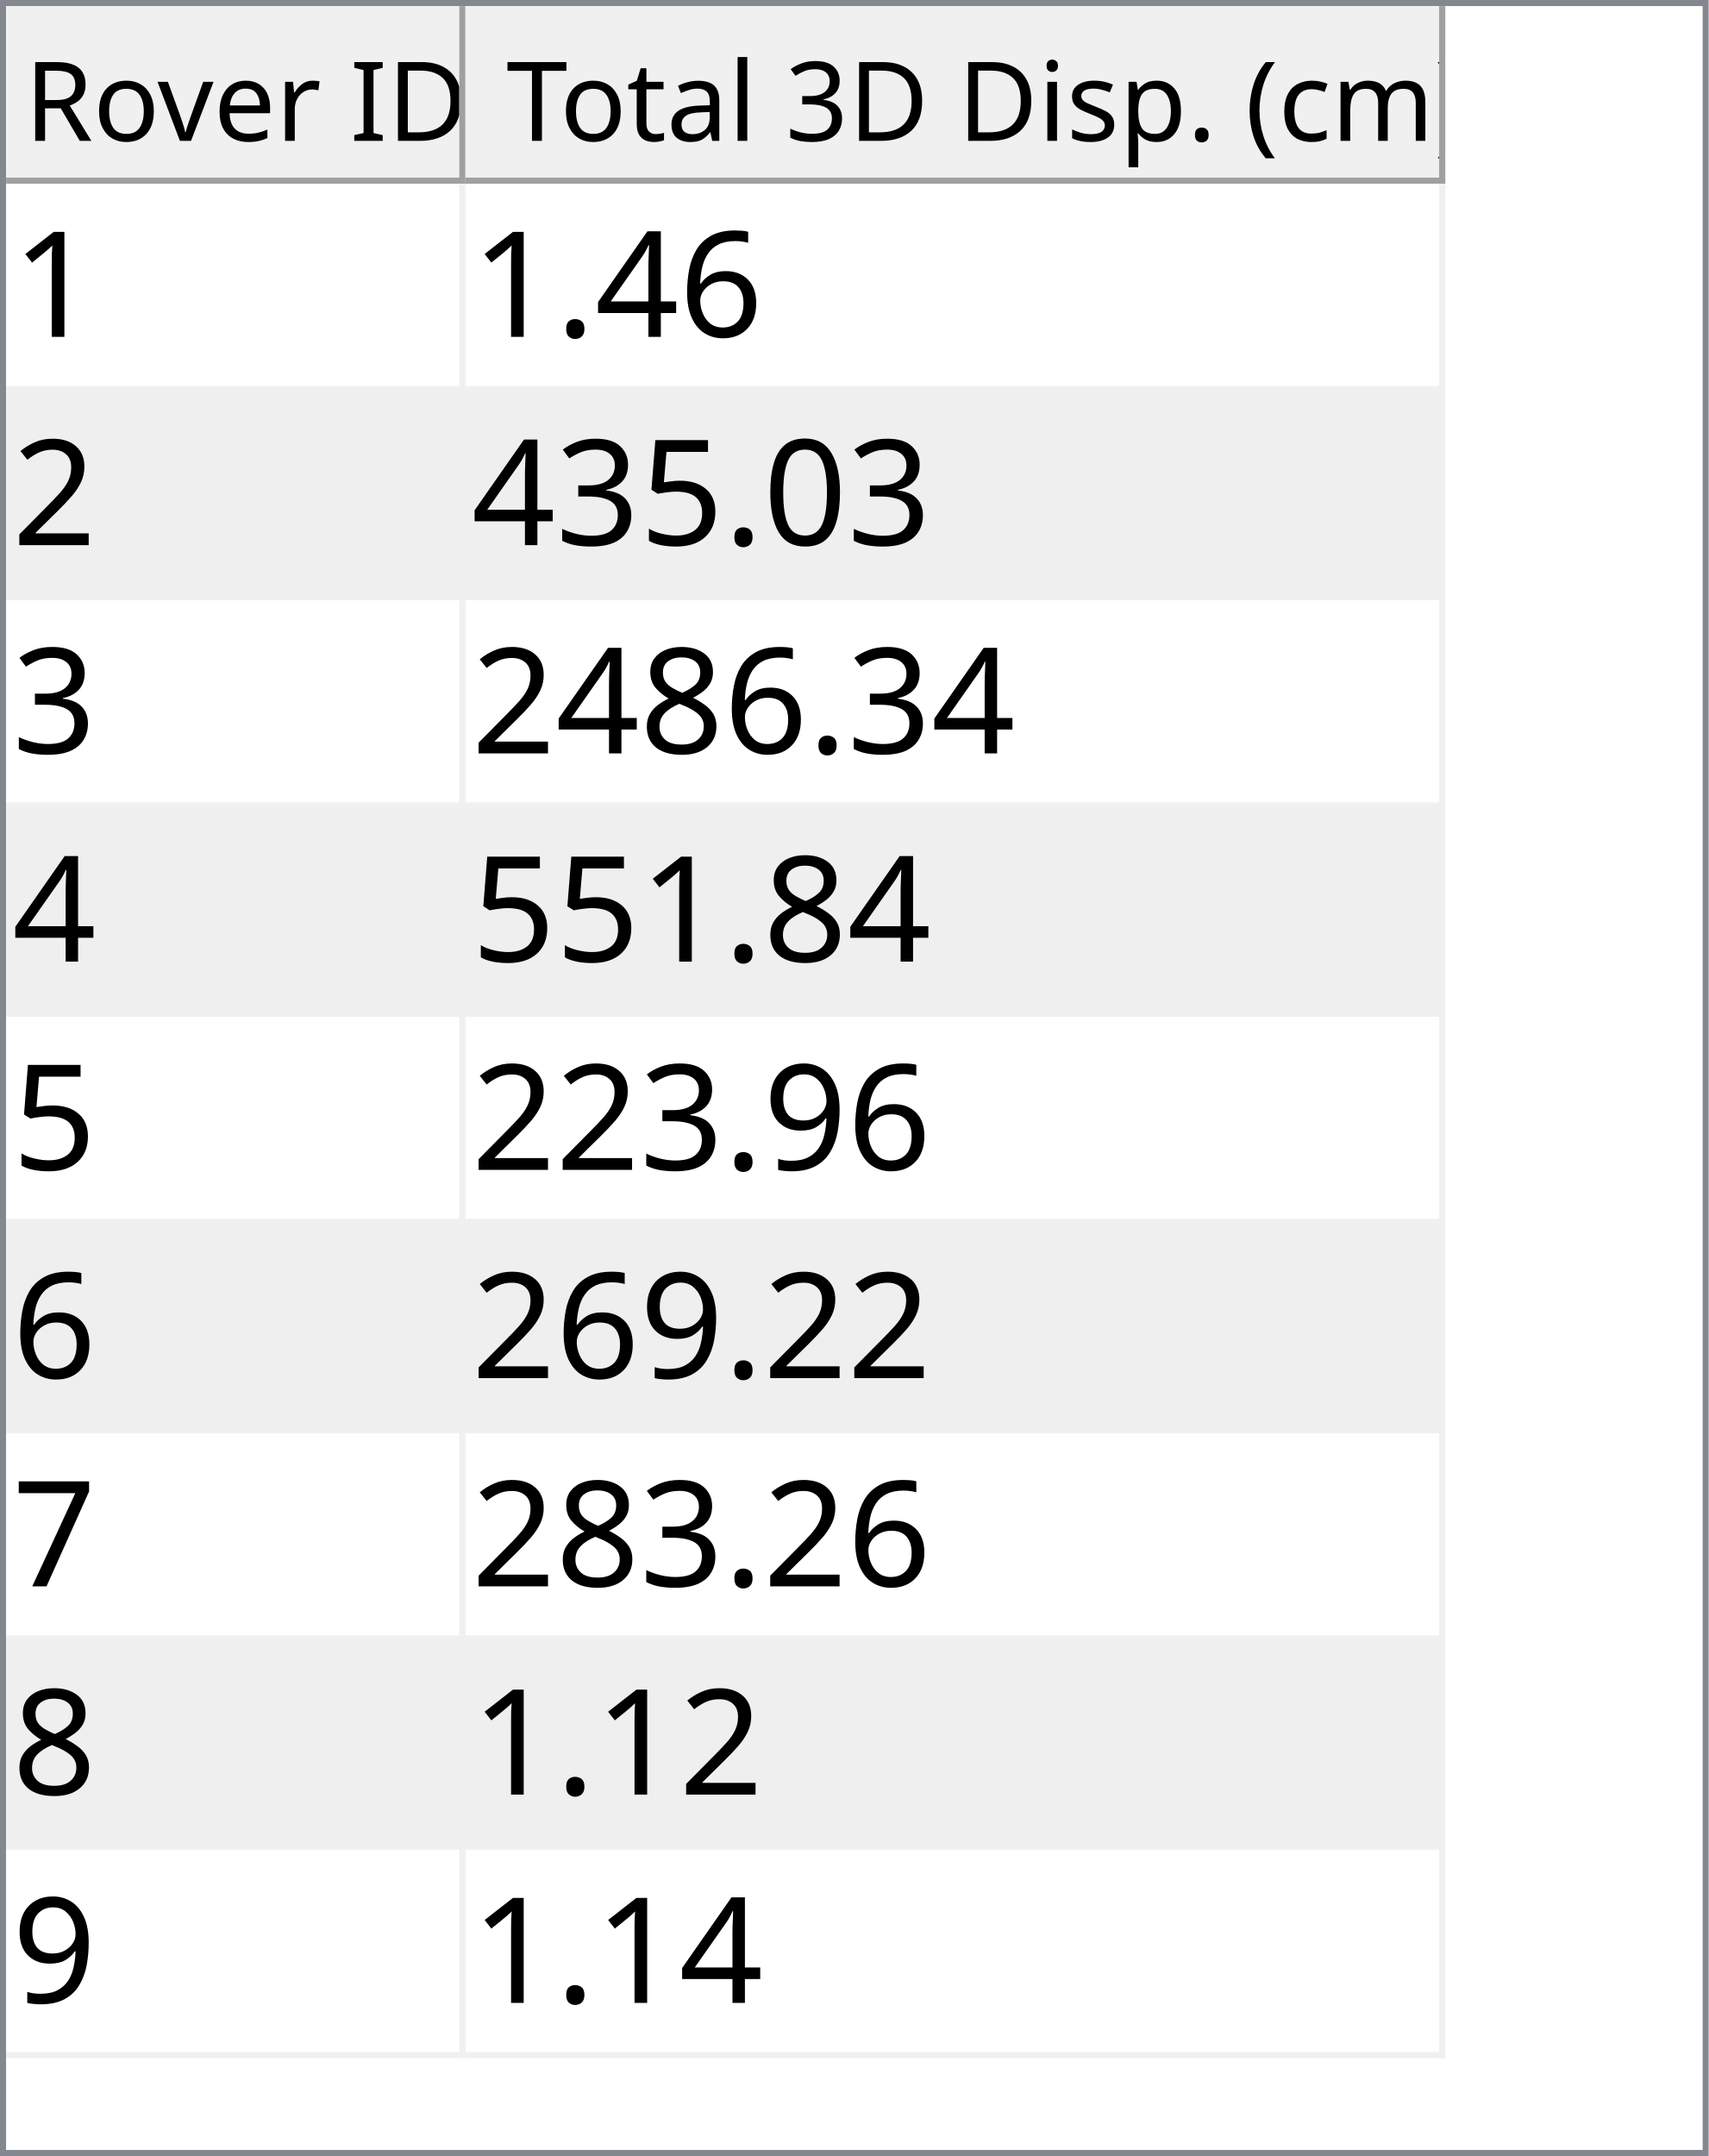
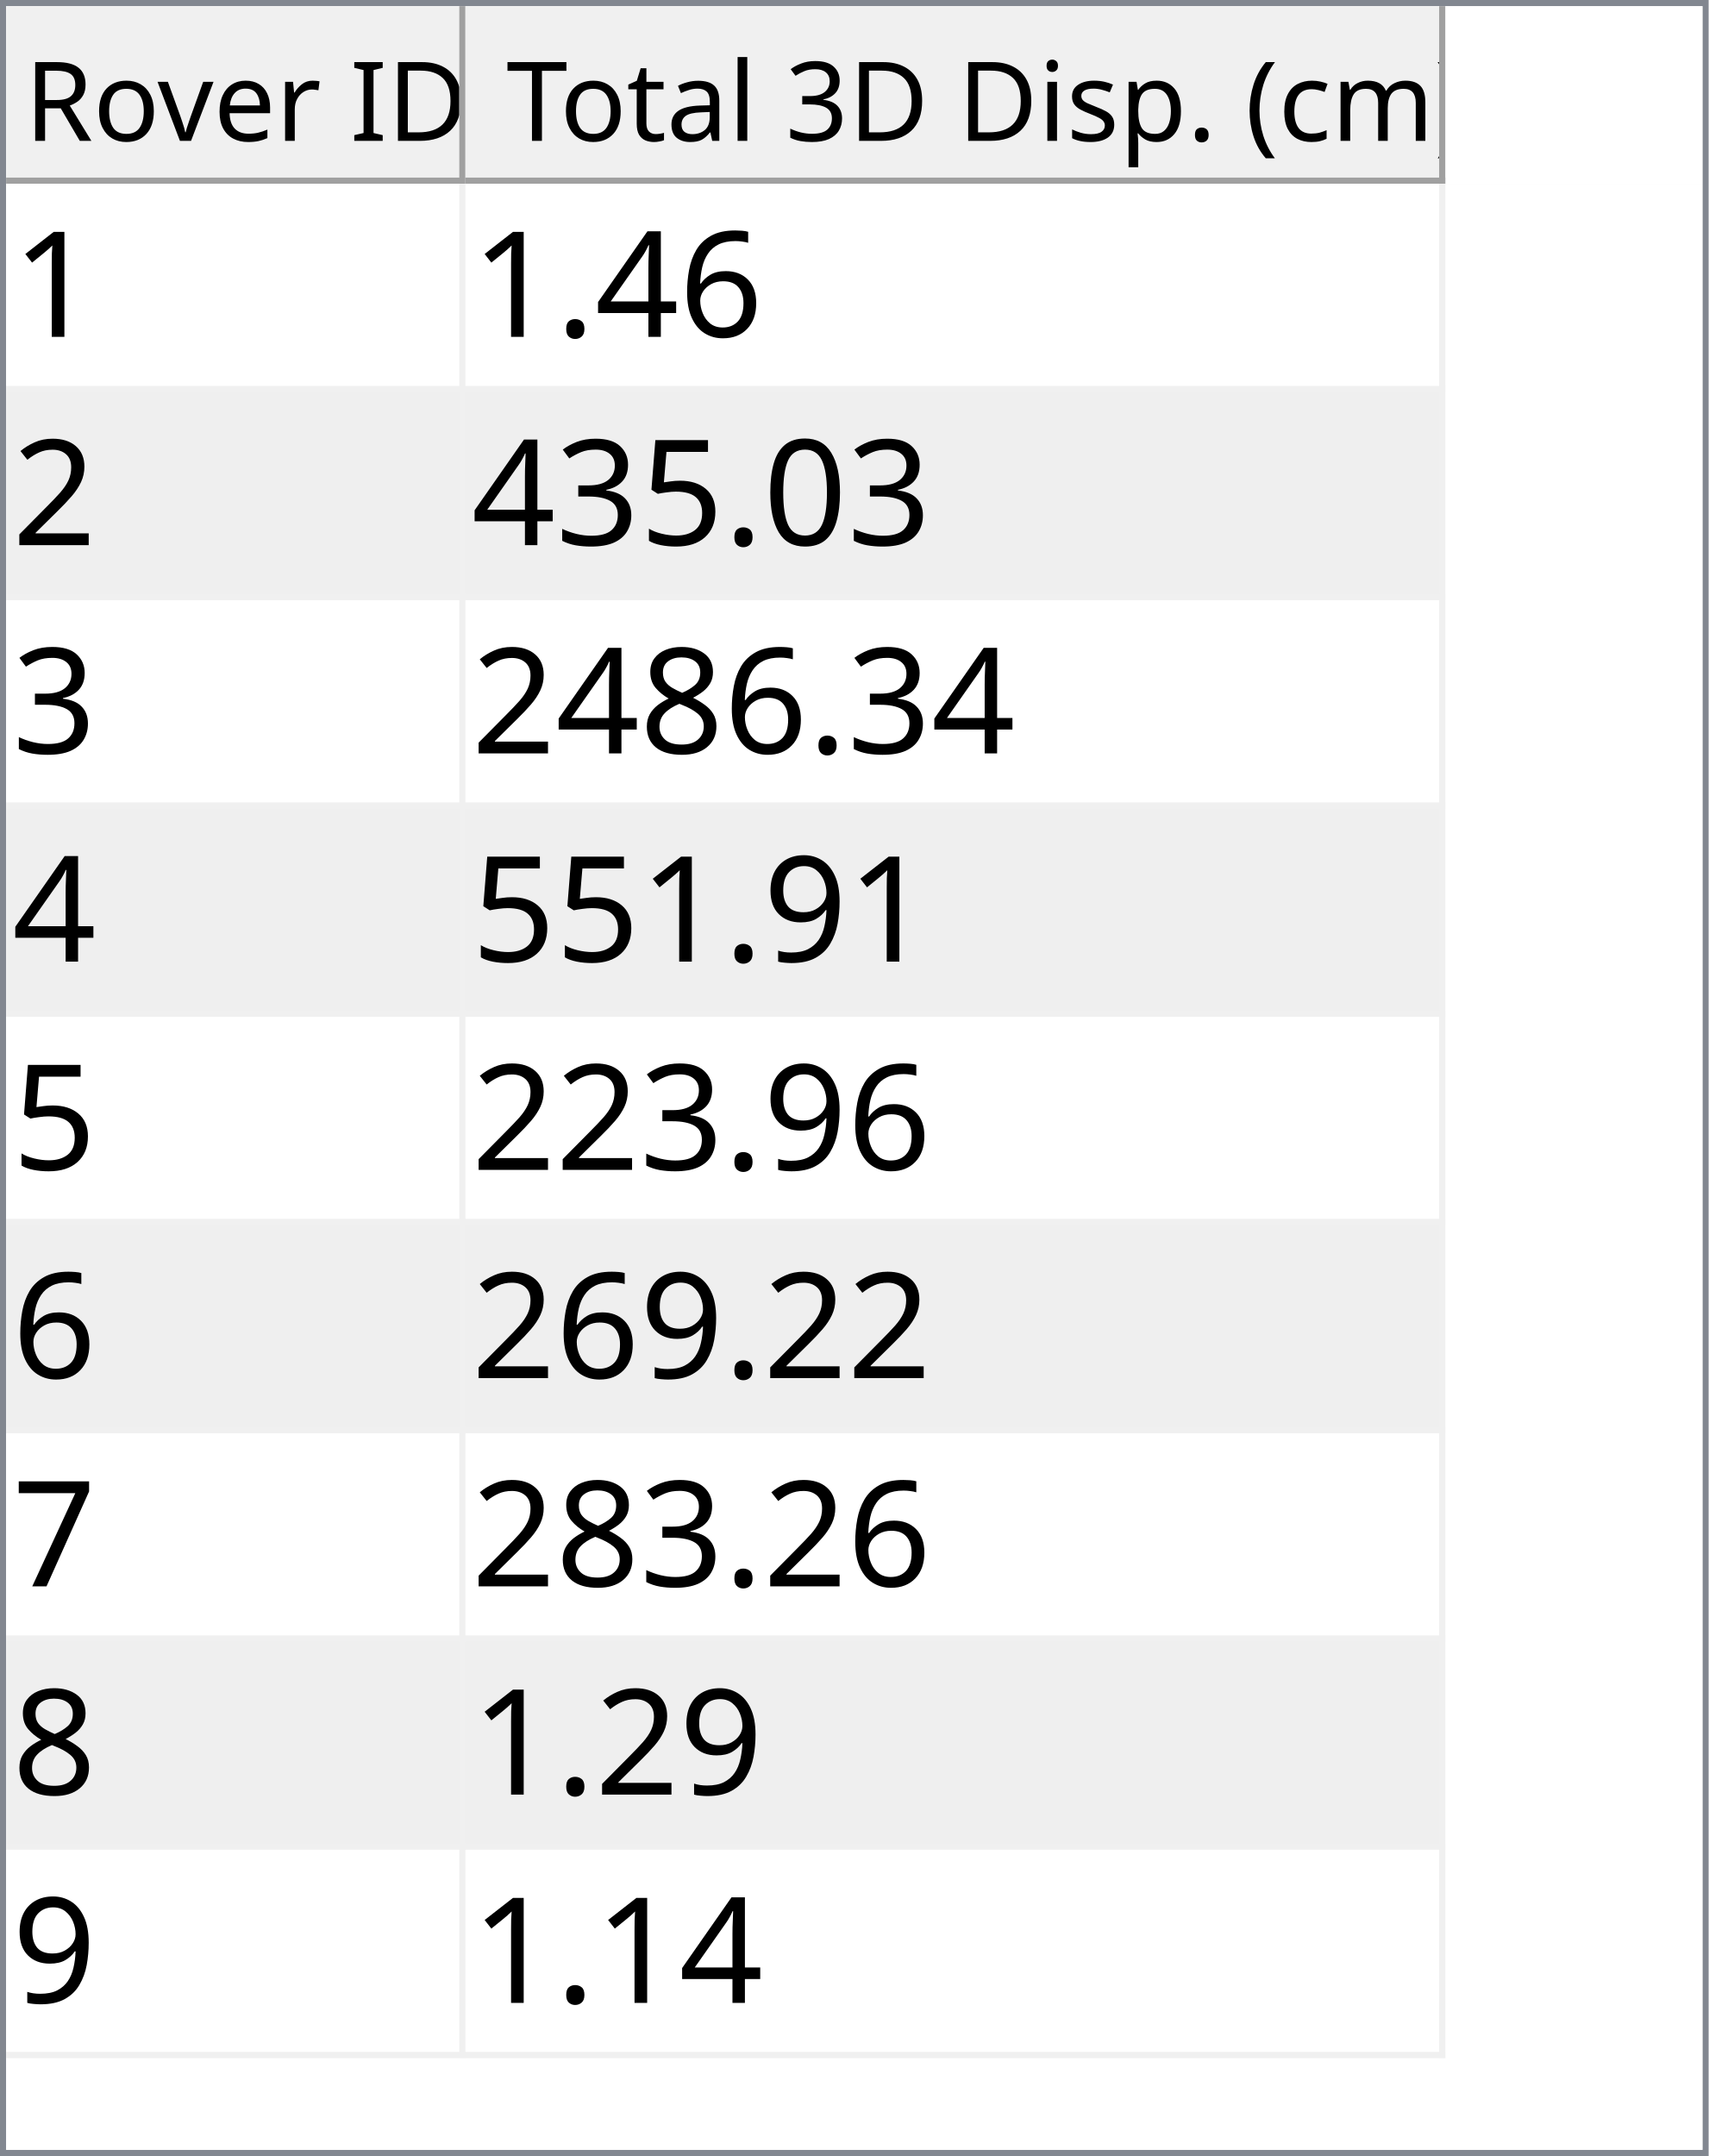
<svg xmlns="http://www.w3.org/2000/svg" style="fill-opacity:1; color-rendering:auto; color-interpolation:auto; text-rendering:auto; stroke:black; stroke-linecap:square; stroke-miterlimit:10; shape-rendering:auto; stroke-opacity:1; fill:black; stroke-dasharray:none; font-weight:normal; stroke-width:1; font-family:'Dialog'; font-style:normal; stroke-linejoin:miter; font-size:12px; stroke-dashoffset:0; image-rendering:auto;" width="279" height="352">
  <defs id="genericDefs" />
  <g>
    <defs id="defs1">
      <clipPath clipPathUnits="userSpaceOnUse" id="clipPath1">
        <path d="M0 0 L279 0 L279 352 L0 352 L0 0 Z" />
      </clipPath>
      <clipPath clipPathUnits="userSpaceOnUse" id="clipPath2">
        <path d="M0 0 L0 352 L279 352 L279 0 Z" />
      </clipPath>
      <clipPath clipPathUnits="userSpaceOnUse" id="clipPath3">
        <path d="M0 0 L0 29 L277 29 L277 0 Z" />
      </clipPath>
      <clipPath clipPathUnits="userSpaceOnUse" id="clipPath4">
        <path d="M0 0 L0 29 L75 29 L75 0 Z" />
      </clipPath>
      <clipPath clipPathUnits="userSpaceOnUse" id="clipPath5">
        <path d="M1 1 L1 28 L74 28 L74 1 Z" />
      </clipPath>
      <clipPath clipPathUnits="userSpaceOnUse" id="clipPath6">
        <path d="M0 0 L0 27 L73 27 L73 0 Z" />
      </clipPath>
      <clipPath clipPathUnits="userSpaceOnUse" id="clipPath7">
        <path d="M-0.5 -0.5 L-0.5 28.5 L74.5 28.5 L74.5 -0.5 Z" />
      </clipPath>
      <clipPath clipPathUnits="userSpaceOnUse" id="clipPath8">
        <path d="M0 0 L0 29 L160 29 L160 0 Z" />
      </clipPath>
      <clipPath clipPathUnits="userSpaceOnUse" id="clipPath9">
        <path d="M1 1 L1 28 L159 28 L159 1 Z" />
      </clipPath>
      <clipPath clipPathUnits="userSpaceOnUse" id="clipPath10">
        <path d="M0 0 L0 27 L158 27 L158 0 Z" />
      </clipPath>
      <clipPath clipPathUnits="userSpaceOnUse" id="clipPath11">
        <path d="M-0.5 -0.5 L-0.5 28.5 L159.5 28.5 L159.5 -0.5 Z" />
      </clipPath>
      <clipPath clipPathUnits="userSpaceOnUse" id="clipPath12">
        <path d="M0 0 L0 321 L277 321 L277 0 Z" />
      </clipPath>
      <clipPath clipPathUnits="userSpaceOnUse" id="clipPath13">
        <path d="M0 0 L0 306 L235 306 L235 0 Z" />
      </clipPath>
      <clipPath clipPathUnits="userSpaceOnUse" id="clipPath14">
        <path d="M-0.5 -0.5 L-0.5 305.5 L234.5 305.5 L234.5 -0.5 Z" />
      </clipPath>
      <clipPath clipPathUnits="userSpaceOnUse" id="clipPath15">
        <path d="M0 0 L0 33 L74 33 L74 0 Z" />
      </clipPath>
      <clipPath clipPathUnits="userSpaceOnUse" id="clipPath16">
        <path d="M0 0 L0 33 L159 33 L159 0 Z" />
      </clipPath>
      <font horiz-adv-x="64.551" id="font1">
        <font-face ascent="107.91" descent="25.098" units-per-em="100" style="font-style:normal; font-family:Segoe UI; font-weight:normal;" />
        <missing-glyph horiz-adv-x="64.551" d="M8.109 0 L8.109 68.266 L56.453 68.266 L56.453 0 L8.109 0 ZM15.328 7.234 L49.219 7.234 L49.219 61.031 L15.328 61.031 L15.328 7.234 Z" />
        <glyph unicode="D" horiz-adv-x="70.117" d="M9.188 0 L9.188 70.016 L28.516 70.016 Q65.531 70.016 65.531 35.891 Q65.531 19.672 55.25 9.836 Q44.969 0 27.734 0 L9.188 0 ZM17.391 62.594 L17.391 7.422 L27.828 7.422 Q41.609 7.422 49.273 14.797 Q56.938 22.172 56.938 35.688 Q56.938 62.594 28.328 62.594 L17.391 62.594 Z" />
        <glyph unicode="I" horiz-adv-x="26.611" d="M17.391 0 L9.188 0 L9.188 70.016 L17.391 70.016 L17.391 0 Z" />
        <glyph unicode=" " horiz-adv-x="27.393" d="" />
        <glyph unicode="r" horiz-adv-x="34.766" d="M34.188 41.891 Q32.078 43.5 28.125 43.5 Q23 43.5 19.555 38.672 Q16.109 33.844 16.109 25.484 L16.109 0 L8.109 0 L8.109 50 L16.109 50 L16.109 39.703 L16.312 39.703 Q18.016 44.969 21.531 47.922 Q25.047 50.875 29.391 50.875 Q32.516 50.875 34.188 50.203 L34.188 41.891 Z" />
        <glyph unicode="e" horiz-adv-x="52.295" d="M48.297 23 L12.984 23 Q13.188 14.656 17.484 10.109 Q21.781 5.562 29.297 5.562 Q37.75 5.562 44.828 11.141 L44.828 3.609 Q38.234 -1.172 27.391 -1.172 Q16.797 -1.172 10.742 5.641 Q4.688 12.453 4.688 24.812 Q4.688 36.469 11.305 43.82 Q17.922 51.172 27.734 51.172 Q37.547 51.172 42.922 44.828 Q48.297 38.484 48.297 27.203 L48.297 23 ZM40.094 29.781 Q40.047 36.719 36.75 40.578 Q33.453 44.438 27.594 44.438 Q21.922 44.438 17.969 40.383 Q14.016 36.328 13.094 29.781 L40.094 29.781 Z" />
        <glyph unicode="v" horiz-adv-x="47.9" d="M47.406 50 L27.484 0 L19.625 0 L0.688 50 L9.469 50 L22.172 13.672 Q23.578 9.672 23.922 6.688 L24.125 6.688 Q24.609 10.453 25.688 13.484 L38.969 50 L47.406 50 Z" />
        <glyph unicode="o" horiz-adv-x="58.594" d="M29 -1.172 Q17.922 -1.172 11.305 5.836 Q4.688 12.844 4.688 24.422 Q4.688 37.016 11.57 44.094 Q18.453 51.172 30.172 51.172 Q41.359 51.172 47.633 44.289 Q53.906 37.406 53.906 25.203 Q53.906 13.234 47.141 6.031 Q40.375 -1.172 29 -1.172 ZM29.594 44.438 Q21.875 44.438 17.383 39.188 Q12.891 33.938 12.891 24.703 Q12.891 15.828 17.43 10.695 Q21.969 5.562 29.594 5.562 Q37.359 5.562 41.531 10.594 Q45.703 15.625 45.703 24.906 Q45.703 34.281 41.531 39.359 Q37.359 44.438 29.594 44.438 Z" />
        <glyph unicode="R" horiz-adv-x="59.814" d="M59.375 0 L49.609 0 L37.891 19.625 Q36.281 22.359 34.766 24.289 Q33.25 26.219 31.664 27.438 Q30.078 28.656 28.25 29.219 Q26.422 29.781 24.125 29.781 L17.391 29.781 L17.391 0 L9.188 0 L9.188 70.016 L30.078 70.016 Q34.672 70.016 38.555 68.867 Q42.438 67.719 45.289 65.375 Q48.141 63.031 49.758 59.547 Q51.375 56.062 51.375 51.375 Q51.375 47.703 50.273 44.656 Q49.172 41.609 47.148 39.211 Q45.125 36.812 42.266 35.133 Q39.406 33.453 35.844 32.516 L35.844 32.328 Q37.594 31.547 38.891 30.547 Q40.188 29.547 41.359 28.18 Q42.531 26.812 43.68 25.078 Q44.828 23.344 46.234 21.047 L59.375 0 ZM17.391 62.594 L17.391 37.203 L28.516 37.203 Q31.594 37.203 34.203 38.133 Q36.812 39.062 38.719 40.797 Q40.625 42.531 41.703 45.047 Q42.781 47.562 42.781 50.688 Q42.781 56.297 39.141 59.445 Q35.5 62.594 28.609 62.594 L17.391 62.594 Z" />
        <glyph unicode=")" horiz-adv-x="30.176" d="M8.297 -15.922 L1.172 -15.922 Q16.406 2.344 16.406 26.812 Q16.406 51.469 1.078 70.016 L8.297 70.016 Q23.531 52.156 23.531 26.703 Q23.531 1.375 8.297 -15.922 Z" />
        <glyph unicode="m" horiz-adv-x="86.133" d="M79.109 0 L71.094 0 L71.094 28.719 Q71.094 37.016 68.531 40.727 Q65.969 44.438 59.906 44.438 Q54.781 44.438 51.195 39.75 Q47.609 35.062 47.609 28.516 L47.609 0 L39.594 0 L39.594 29.688 Q39.594 44.438 28.219 44.438 Q22.953 44.438 19.531 40.016 Q16.109 35.594 16.109 28.516 L16.109 0 L8.109 0 L8.109 50 L16.109 50 L16.109 42.094 L16.312 42.094 Q21.625 51.172 31.844 51.172 Q36.969 51.172 40.773 48.312 Q44.578 45.453 46 40.828 Q51.562 51.172 62.594 51.172 Q79.109 51.172 79.109 30.812 L79.109 0 Z" />
        <glyph unicode="c" horiz-adv-x="46.191" d="M42.188 2.297 Q36.422 -1.172 28.516 -1.172 Q17.828 -1.172 11.258 5.789 Q4.688 12.75 4.688 23.828 Q4.688 36.188 11.766 43.68 Q18.844 51.172 30.672 51.172 Q37.25 51.172 42.281 48.734 L42.281 40.531 Q36.719 44.438 30.375 44.438 Q22.703 44.438 17.797 38.945 Q12.891 33.453 12.891 24.516 Q12.891 15.719 17.508 10.641 Q22.125 5.562 29.891 5.562 Q36.422 5.562 42.188 9.906 L42.188 2.297 Z" />
        <glyph unicode="(" horiz-adv-x="30.176" d="M29.109 -15.922 L21.969 -15.922 Q6.844 1.375 6.844 26.703 Q6.844 52.156 21.969 70.016 L29.203 70.016 Q13.875 51.469 13.875 26.812 Q13.875 2.344 29.109 -15.922 Z" />
        <glyph unicode="." horiz-adv-x="21.68" d="M10.891 -1.078 Q8.641 -1.078 7.055 0.539 Q5.469 2.156 5.469 4.391 Q5.469 6.641 7.055 8.273 Q8.641 9.906 10.891 9.906 Q13.188 9.906 14.797 8.273 Q16.406 6.641 16.406 4.391 Q16.406 2.156 14.797 0.539 Q13.188 -1.078 10.891 -1.078 Z" />
        <glyph unicode="p" horiz-adv-x="58.789" d="M16.312 7.234 L16.109 7.234 L16.109 -23 L8.109 -23 L8.109 50 L16.109 50 L16.109 41.219 L16.312 41.219 Q22.219 51.172 33.594 51.172 Q43.266 51.172 48.688 44.461 Q54.109 37.75 54.109 26.469 Q54.109 13.922 48 6.375 Q41.891 -1.172 31.297 -1.172 Q21.578 -1.172 16.312 7.234 ZM16.109 27.391 L16.109 20.406 Q16.109 14.203 20.141 9.883 Q24.172 5.562 30.375 5.562 Q37.641 5.562 41.773 11.133 Q45.906 16.703 45.906 26.609 Q45.906 34.969 42.047 39.703 Q38.188 44.438 31.594 44.438 Q24.609 44.438 20.359 39.578 Q16.109 34.719 16.109 27.391 Z" />
        <glyph unicode="s" horiz-adv-x="42.432" d="M5.078 1.812 L5.078 10.406 Q11.625 5.562 19.484 5.562 Q30.031 5.562 30.031 12.594 Q30.031 14.594 29.125 15.992 Q28.219 17.391 26.68 18.461 Q25.141 19.531 23.07 20.383 Q21 21.234 18.609 22.172 Q15.281 23.484 12.766 24.828 Q10.25 26.172 8.57 27.859 Q6.891 29.547 6.031 31.695 Q5.172 33.844 5.172 36.719 Q5.172 40.234 6.789 42.945 Q8.406 45.656 11.086 47.484 Q13.766 49.312 17.211 50.242 Q20.656 51.172 24.312 51.172 Q30.812 51.172 35.938 48.922 L35.938 40.828 Q30.422 44.438 23.25 44.438 Q21 44.438 19.195 43.922 Q17.391 43.406 16.094 42.477 Q14.797 41.547 14.086 40.258 Q13.375 38.969 13.375 37.406 Q13.375 35.453 14.086 34.133 Q14.797 32.812 16.164 31.789 Q17.531 30.766 19.484 29.938 Q21.438 29.109 23.922 28.125 Q27.25 26.859 29.883 25.516 Q32.516 24.172 34.375 22.484 Q36.234 20.797 37.234 18.602 Q38.234 16.406 38.234 13.375 Q38.234 9.672 36.602 6.938 Q34.969 4.203 32.234 2.398 Q29.5 0.594 25.93 -0.289 Q22.359 -1.172 18.453 -1.172 Q10.75 -1.172 5.078 1.812 Z" />
        <glyph unicode="i" horiz-adv-x="24.219" d="M12.203 62.703 Q10.062 62.703 8.547 64.164 Q7.031 65.625 7.031 67.875 Q7.031 70.125 8.547 71.609 Q10.062 73.094 12.203 73.094 Q14.406 73.094 15.945 71.609 Q17.484 70.125 17.484 67.875 Q17.484 65.719 15.945 64.211 Q14.406 62.703 12.203 62.703 ZM16.109 0 L8.109 0 L8.109 50 L16.109 50 L16.109 0 Z" />
        <glyph unicode="3" horiz-adv-x="53.906" d="M46.531 19.828 Q46.531 15.094 44.75 11.211 Q42.969 7.328 39.719 4.57 Q36.469 1.812 31.93 0.297 Q27.391 -1.219 21.922 -1.219 Q11.922 -1.219 6 2.594 L6 11.188 Q13.094 5.609 22.219 5.609 Q25.875 5.609 28.828 6.539 Q31.781 7.469 33.906 9.227 Q36.031 10.984 37.18 13.477 Q38.328 15.969 38.328 19.094 Q38.328 32.812 18.797 32.812 L12.984 32.812 L12.984 39.594 L18.5 39.594 Q35.797 39.594 35.797 52.484 Q35.797 64.406 22.609 64.406 Q15.188 64.406 8.688 59.422 L8.688 67.188 Q15.375 71.188 24.609 71.188 Q29 71.188 32.57 69.969 Q36.141 68.75 38.68 66.555 Q41.219 64.359 42.609 61.281 Q44 58.203 44 54.5 Q44 40.672 30.031 36.719 L30.031 36.531 Q33.594 36.141 36.625 34.797 Q39.656 33.453 41.852 31.305 Q44.047 29.156 45.289 26.25 Q46.531 23.344 46.531 19.828 Z" />
        <glyph unicode="l" horiz-adv-x="24.219" d="M16.109 0 L8.109 0 L8.109 74.031 L16.109 74.031 L16.109 0 Z" />
        <glyph unicode="a" horiz-adv-x="50.879" d="M43.891 0 L35.891 0 L35.891 7.812 L35.688 7.812 Q30.469 -1.172 20.312 -1.172 Q12.844 -1.172 8.617 2.781 Q4.391 6.734 4.391 13.281 Q4.391 27.297 20.906 29.594 L35.891 31.688 Q35.891 44.438 25.594 44.438 Q16.547 44.438 9.281 38.281 L9.281 46.484 Q16.656 51.172 26.266 51.172 Q43.891 51.172 43.891 32.516 L43.891 0 ZM35.891 25.297 L23.828 23.641 Q18.266 22.859 15.43 20.875 Q12.594 18.891 12.594 13.875 Q12.594 10.203 15.211 7.883 Q17.828 5.562 22.172 5.562 Q28.125 5.562 32.008 9.742 Q35.891 13.922 35.891 20.312 L35.891 25.297 Z" />
        <glyph unicode="t" horiz-adv-x="33.887" d="M31.297 0.484 Q28.469 -1.078 23.828 -1.078 Q10.688 -1.078 10.688 13.578 L10.688 43.172 L2.094 43.172 L2.094 50 L10.688 50 L10.688 62.203 L18.703 64.797 L18.703 50 L31.297 50 L31.297 43.172 L18.703 43.172 L18.703 14.984 Q18.703 9.969 20.414 7.82 Q22.125 5.672 26.078 5.672 Q29.109 5.672 31.297 7.328 L31.297 0.484 Z" />
        <glyph unicode="T" horiz-adv-x="52.393" d="M50.594 62.594 L30.375 62.594 L30.375 0 L22.172 0 L22.172 62.594 L2 62.594 L2 70.016 L50.594 70.016 L50.594 62.594 Z" />
      </font>
      <font horiz-adv-x="75.0" id="font2">
        <font-face ascent="100.537" descent="21.973" units-per-em="100" style="font-style:normal; font-family:sans-serif; font-weight:normal;" />
        <missing-glyph horiz-adv-x="75.0" d="M12.5 0 L12.5 62.5 L62.5 62.5 L62.5 0 L12.5 0 ZM14.062 1.562 L60.938 1.562 L60.938 60.938 L14.062 60.938 L14.062 1.562 Z" />
        <glyph unicode="1" horiz-adv-x="55.615" d="M37.25 0 L28.469 0 L28.469 56 Q25.297 52.984 20.141 49.953 Q14.984 46.922 10.891 45.406 L10.891 53.906 Q18.266 57.375 23.781 62.305 Q29.297 67.234 31.594 71.875 L37.25 71.875 L37.25 0 Z" />
        <glyph unicode="6" horiz-adv-x="55.615" d="M49.75 54.047 L41.016 53.375 Q39.844 58.547 37.703 60.891 Q34.125 64.656 28.906 64.656 Q24.703 64.656 21.531 62.312 Q17.391 59.281 14.992 53.469 Q12.594 47.656 12.5 36.922 Q15.672 41.75 20.266 44.094 Q24.859 46.438 29.891 46.438 Q38.672 46.438 44.852 39.969 Q51.031 33.5 51.031 23.25 Q51.031 16.5 48.125 10.719 Q45.219 4.938 40.141 1.859 Q35.062 -1.219 28.609 -1.219 Q17.625 -1.219 10.695 6.859 Q3.766 14.938 3.766 33.5 Q3.766 54.25 11.422 63.672 Q18.109 71.875 29.438 71.875 Q37.891 71.875 43.289 67.141 Q48.688 62.406 49.75 54.047 ZM13.875 23.188 Q13.875 18.656 15.797 14.508 Q17.719 10.359 21.188 8.18 Q24.656 6 28.469 6 Q34.031 6 38.039 10.492 Q42.047 14.984 42.047 22.703 Q42.047 30.125 38.086 34.398 Q34.125 38.672 28.125 38.672 Q22.172 38.672 18.023 34.398 Q13.875 30.125 13.875 23.188 Z" />
        <glyph unicode="4" horiz-adv-x="55.615" d="M32.328 0 L32.328 17.141 L1.266 17.141 L1.266 25.203 L33.938 71.578 L41.109 71.578 L41.109 25.203 L50.781 25.203 L50.781 17.141 L41.109 17.141 L41.109 0 L32.328 0 ZM32.328 25.203 L32.328 57.469 L9.906 25.203 L32.328 25.203 Z" />
        <glyph unicode="." horiz-adv-x="27.783" d="M9.078 0 L9.078 10.016 L19.094 10.016 L19.094 0 L9.078 0 Z" />
        <glyph unicode="2" horiz-adv-x="55.615" d="M50.344 8.453 L50.344 0 L3.031 0 Q2.938 3.172 4.047 6.109 Q5.859 10.938 9.836 15.625 Q13.812 20.312 21.344 26.469 Q33.016 36.031 37.117 41.625 Q41.219 47.219 41.219 52.203 Q41.219 57.422 37.477 61.008 Q33.734 64.594 27.734 64.594 Q21.391 64.594 17.578 60.789 Q13.766 56.984 13.719 50.25 L4.688 51.172 Q5.609 61.281 11.664 66.578 Q17.719 71.875 27.938 71.875 Q38.234 71.875 44.242 66.164 Q50.25 60.453 50.25 52 Q50.25 47.703 48.492 43.555 Q46.734 39.406 42.656 34.812 Q38.578 30.219 29.109 22.219 Q21.188 15.578 18.945 13.211 Q16.703 10.844 15.234 8.453 L50.344 8.453 Z" />
        <glyph unicode="0" horiz-adv-x="55.615" d="M4.156 35.297 Q4.156 48 6.766 55.742 Q9.375 63.484 14.523 67.68 Q19.672 71.875 27.484 71.875 Q33.25 71.875 37.594 69.555 Q41.938 67.234 44.773 62.867 Q47.609 58.5 49.219 52.227 Q50.828 45.953 50.828 35.297 Q50.828 22.703 48.242 14.969 Q45.656 7.234 40.508 3.008 Q35.359 -1.219 27.484 -1.219 Q17.141 -1.219 11.234 6.203 Q4.156 15.141 4.156 35.297 ZM13.188 35.297 Q13.188 17.672 17.312 11.836 Q21.438 6 27.484 6 Q33.547 6 37.672 11.859 Q41.797 17.719 41.797 35.297 Q41.797 52.984 37.672 58.789 Q33.547 64.594 27.391 64.594 Q21.344 64.594 17.719 59.469 Q13.188 52.938 13.188 35.297 Z" />
        <glyph unicode="5" horiz-adv-x="55.615" d="M4.156 18.75 L13.375 19.531 Q14.406 12.797 18.141 9.398 Q21.875 6 27.156 6 Q33.5 6 37.891 10.789 Q42.281 15.578 42.281 23.484 Q42.281 31 38.062 35.352 Q33.844 39.703 27 39.703 Q22.75 39.703 19.336 37.773 Q15.922 35.844 13.969 32.766 L5.719 33.844 L12.641 70.609 L48.25 70.609 L48.25 62.203 L19.672 62.203 L15.828 42.969 Q22.266 47.469 29.344 47.469 Q38.719 47.469 45.164 40.969 Q51.609 34.469 51.609 24.266 Q51.609 14.547 45.953 7.469 Q39.062 -1.219 27.156 -1.219 Q17.391 -1.219 11.211 4.25 Q5.031 9.719 4.156 18.75 Z" />
        <glyph unicode="3" horiz-adv-x="55.615" d="M4.203 18.891 L12.984 20.062 Q14.5 12.594 18.141 9.297 Q21.781 6 27 6 Q33.203 6 37.477 10.297 Q41.75 14.594 41.75 20.953 Q41.75 27 37.797 30.93 Q33.844 34.859 27.734 34.859 Q25.25 34.859 21.531 33.891 L22.516 41.609 Q23.391 41.5 23.922 41.5 Q29.547 41.5 34.039 44.43 Q38.531 47.359 38.531 53.469 Q38.531 58.297 35.258 61.477 Q31.984 64.656 26.812 64.656 Q21.688 64.656 18.266 61.43 Q14.844 58.203 13.875 51.766 L5.078 53.328 Q6.688 62.156 12.398 67.016 Q18.109 71.875 26.609 71.875 Q32.469 71.875 37.398 69.359 Q42.328 66.844 44.945 62.5 Q47.562 58.156 47.562 53.266 Q47.562 48.641 45.07 44.828 Q42.578 41.016 37.703 38.766 Q44.047 37.312 47.562 32.695 Q51.078 28.078 51.078 21.141 Q51.078 11.766 44.242 5.25 Q37.406 -1.266 26.953 -1.266 Q17.531 -1.266 11.305 4.352 Q5.078 9.969 4.203 18.891 Z" />
        <glyph unicode="8" horiz-adv-x="55.615" d="M17.672 38.812 Q12.203 40.828 9.57 44.539 Q6.938 48.25 6.938 53.422 Q6.938 61.234 12.555 66.555 Q18.172 71.875 27.484 71.875 Q36.859 71.875 42.578 66.43 Q48.297 60.984 48.297 53.172 Q48.297 48.188 45.68 44.508 Q43.062 40.828 37.75 38.812 Q44.344 36.672 47.781 31.883 Q51.219 27.094 51.219 20.453 Q51.219 11.281 44.727 5.031 Q38.234 -1.219 27.641 -1.219 Q17.047 -1.219 10.547 5.055 Q4.047 11.328 4.047 20.703 Q4.047 27.688 7.594 32.398 Q11.141 37.109 17.672 38.812 ZM15.922 53.719 Q15.922 48.641 19.195 45.414 Q22.469 42.188 27.688 42.188 Q32.766 42.188 36.016 45.383 Q39.266 48.578 39.266 53.219 Q39.266 58.062 35.914 61.359 Q32.562 64.656 27.594 64.656 Q22.562 64.656 19.242 61.43 Q15.922 58.203 15.922 53.719 ZM13.094 20.656 Q13.094 16.891 14.875 13.375 Q16.656 9.859 20.172 7.93 Q23.688 6 27.734 6 Q34.031 6 38.133 10.055 Q42.234 14.109 42.234 20.359 Q42.234 26.703 38.016 30.859 Q33.797 35.016 27.438 35.016 Q21.234 35.016 17.164 30.914 Q13.094 26.812 13.094 20.656 Z" />
        <glyph unicode="9" horiz-adv-x="55.615" d="M5.469 16.547 L13.922 17.328 Q14.984 11.375 18.016 8.688 Q21.047 6 25.781 6 Q29.828 6 32.883 7.859 Q35.938 9.719 37.891 12.82 Q39.844 15.922 41.164 21.195 Q42.484 26.469 42.484 31.938 Q42.484 32.516 42.438 33.688 Q39.797 29.5 35.234 26.883 Q30.672 24.266 25.344 24.266 Q16.453 24.266 10.305 30.711 Q4.156 37.156 4.156 47.703 Q4.156 58.594 10.578 65.234 Q17 71.875 26.656 71.875 Q33.641 71.875 39.43 68.117 Q45.219 64.359 48.219 57.398 Q51.219 50.438 51.219 37.25 Q51.219 23.531 48.242 15.406 Q45.266 7.281 39.383 3.031 Q33.5 -1.219 25.594 -1.219 Q17.188 -1.219 11.867 3.445 Q6.547 8.109 5.469 16.547 ZM41.453 48.141 Q41.453 55.719 37.43 60.156 Q33.406 64.594 27.734 64.594 Q21.875 64.594 17.531 59.812 Q13.188 55.031 13.188 47.406 Q13.188 40.578 17.312 36.305 Q21.438 32.031 27.484 32.031 Q33.594 32.031 37.523 36.305 Q41.453 40.578 41.453 48.141 Z" />
        <glyph unicode="7" horiz-adv-x="55.615" d="M4.734 62.203 L4.734 70.656 L51.078 70.656 L51.078 63.812 Q44.234 56.547 37.523 44.484 Q30.812 32.422 27.156 19.672 Q24.516 10.688 23.781 0 L14.75 0 Q14.891 8.453 18.062 20.414 Q21.234 32.375 27.172 43.484 Q33.109 54.594 39.797 62.203 L4.734 62.203 Z" />
      </font>
    </defs>
    <g style="fill:white; stroke:white;">
      <rect x="0" y="0" width="279" style="clip-path:url(#clipPath1); stroke:none;" height="352" />
    </g>
    <g style="fill:white; text-rendering:optimizeSpeed; color-rendering:optimizeSpeed; image-rendering:optimizeSpeed; shape-rendering:crispEdges; stroke:white; color-interpolation:sRGB;">
      <rect x="0" width="279" height="352" y="0" style="stroke:none;" />
      <path style="stroke:none;" d="M0 353 L279 353 L279 0 L0 0 Z" />
    </g>
    <g style="fill:rgb(240,240,240); font-size:18px; font-family:'Segoe UI'; stroke:rgb(240,240,240);">
      <rect x="0" y="0" width="279" style="clip-path:url(#clipPath2); stroke:none;" height="352" />
    </g>
    <g style="fill:rgb(130,135,144); font-size:18px; font-family:'Segoe UI'; stroke:rgb(130,135,144);">
      <path d="M0 0 L279 0 L279 352 L0 352 L0 0 ZM1 1 L278 1 L278 351 L1 351 L1 1 Z" style="fill-rule:evenodd; clip-path:url(#clipPath2); stroke:none;" />
    </g>
    <g style="fill:white; font-size:18px; font-family:'Segoe UI'; stroke:white;" transform="translate(1,1)">
      <rect x="0" y="0" width="277" style="clip-path:url(#clipPath3); stroke:none;" height="29" />
    </g>
    <g style="fill:rgb(240,240,240); font-size:18px; font-family:'Segoe UI'; stroke:rgb(240,240,240);" transform="translate(1,1)">
      <rect x="0" y="0" width="75" style="clip-path:url(#clipPath4); stroke:none;" height="29" />
    </g>
    <g style="font-family:'Segoe UI'; font-size:18px;" transform="translate(2,2)">
      <text x="2" xml:space="preserve" y="21" style="clip-path:url(#clipPath6); stroke:none;">Rover ID</text>
    </g>
    <g transform="translate(1.5,1.5)" style="fill:rgb(160,160,160); font-size:18px; font-family:'Segoe UI'; stroke:rgb(160,160,160); stroke-linejoin:bevel;">
      <line x1="74" x2="74" y1="0" style="fill:none; clip-path:url(#clipPath7);" y2="28" />
    </g>
    <g transform="matrix(1,0,0,1,1,1) translate(0.5,0.5)" style="fill:rgb(160,160,160); font-size:18px; font-family:'Segoe UI'; stroke:rgb(160,160,160); stroke-linejoin:bevel;">
      <line x1="0" x2="74" y1="28" style="fill:none; clip-path:url(#clipPath7);" y2="28" />
    </g>
    <g style="fill:rgb(240,240,240); font-size:18px; font-family:'Segoe UI'; stroke:rgb(240,240,240);" transform="translate(76,1)">
      <rect x="0" y="0" width="160" style="clip-path:url(#clipPath8); stroke:none;" height="29" />
    </g>
    <g style="font-family:'Segoe UI'; font-size:18px;" transform="translate(77,2)">
      <text x="1" xml:space="preserve" y="21" style="clip-path:url(#clipPath10); stroke:none;"> Total 3D Disp. (cm)</text>
    </g>
    <g transform="translate(76.5,1.5)" style="fill:rgb(160,160,160); font-size:18px; font-family:'Segoe UI'; stroke:rgb(160,160,160); stroke-linejoin:bevel;">
      <line x1="159" x2="159" y1="0" style="fill:none; clip-path:url(#clipPath11);" y2="28" />
    </g>
    <g transform="matrix(1,0,0,1,76,1) translate(0.5,0.5)" style="fill:rgb(160,160,160); font-size:18px; font-family:'Segoe UI'; stroke:rgb(160,160,160); stroke-linejoin:bevel;">
      <line x1="0" x2="159" y1="28" style="fill:none; clip-path:url(#clipPath11);" y2="28" />
    </g>
    <g style="fill:white; font-size:18px; font-family:'Segoe UI'; stroke:white;" transform="translate(1,30)">
      <rect x="0" y="0" width="277" style="clip-path:url(#clipPath12); stroke:none;" height="321" />
    </g>
    <g style="fill:rgb(240,240,240); font-size:24px; font-family:sans-serif; stroke:rgb(240,240,240);" transform="translate(1,30)">
      <rect x="0" y="0" width="235" style="clip-path:url(#clipPath13); stroke:none;" height="306" />
      <line transform="translate(0.5,0.5)" x1="0" x2="234" y1="33" style="clip-path:url(#clipPath14); fill:none; stroke-linejoin:bevel;" y2="33" />
    </g>
    <g transform="matrix(1,0,0,1,1,30) translate(0.5,0.5)" style="fill:rgb(240,240,240); font-size:24px; font-family:sans-serif; stroke:rgb(240,240,240); stroke-linejoin:bevel;">
      <line x1="0" x2="234" y1="67" style="fill:none; clip-path:url(#clipPath14);" y2="67" />
    </g>
    <g transform="matrix(1,0,0,1,1,30) translate(0.5,0.5)" style="fill:rgb(240,240,240); font-size:24px; font-family:sans-serif; stroke:rgb(240,240,240); stroke-linejoin:bevel;">
      <line x1="0" x2="234" y1="101" style="fill:none; clip-path:url(#clipPath14);" y2="101" />
    </g>
    <g transform="matrix(1,0,0,1,1,30) translate(0.5,0.5)" style="fill:rgb(240,240,240); font-size:24px; font-family:sans-serif; stroke:rgb(240,240,240); stroke-linejoin:bevel;">
      <line x1="0" x2="234" y1="135" style="fill:none; clip-path:url(#clipPath14);" y2="135" />
    </g>
    <g transform="matrix(1,0,0,1,1,30) translate(0.5,0.5)" style="fill:rgb(240,240,240); font-size:24px; font-family:sans-serif; stroke:rgb(240,240,240); stroke-linejoin:bevel;">
      <line x1="0" x2="234" y1="169" style="fill:none; clip-path:url(#clipPath14);" y2="169" />
    </g>
    <g transform="matrix(1,0,0,1,1,30) translate(0.5,0.5)" style="fill:rgb(240,240,240); font-size:24px; font-family:sans-serif; stroke:rgb(240,240,240); stroke-linejoin:bevel;">
      <line x1="0" x2="234" y1="203" style="fill:none; clip-path:url(#clipPath14);" y2="203" />
    </g>
    <g transform="matrix(1,0,0,1,1,30) translate(0.5,0.5)" style="fill:rgb(240,240,240); font-size:24px; font-family:sans-serif; stroke:rgb(240,240,240); stroke-linejoin:bevel;">
      <line x1="0" x2="234" y1="237" style="fill:none; clip-path:url(#clipPath14);" y2="237" />
    </g>
    <g transform="matrix(1,0,0,1,1,30) translate(0.5,0.5)" style="fill:rgb(240,240,240); font-size:24px; font-family:sans-serif; stroke:rgb(240,240,240); stroke-linejoin:bevel;">
      <line x1="0" x2="234" y1="271" style="fill:none; clip-path:url(#clipPath14);" y2="271" />
    </g>
    <g transform="matrix(1,0,0,1,1,30) translate(0.5,0.5)" style="fill:rgb(240,240,240); font-size:24px; font-family:sans-serif; stroke:rgb(240,240,240); stroke-linejoin:bevel;">
      <line x1="0" x2="234" y1="305" style="fill:none; clip-path:url(#clipPath14);" y2="305" />
    </g>
    <g transform="matrix(1,0,0,1,1,30) translate(0.5,0.5)" style="fill:rgb(240,240,240); font-size:24px; font-family:sans-serif; stroke:rgb(240,240,240); stroke-linejoin:bevel;">
      <line x1="74" x2="74" y1="0" style="fill:none; clip-path:url(#clipPath14);" y2="305" />
    </g>
    <g transform="matrix(1,0,0,1,1,30) translate(0.5,0.5)" style="fill:rgb(240,240,240); font-size:24px; font-family:sans-serif; stroke:rgb(240,240,240); stroke-linejoin:bevel;">
      <line x1="234" x2="234" y1="0" style="fill:none; clip-path:url(#clipPath14);" y2="305" />
    </g>
    <g style="fill:white; font-size:24px; font-family:sans-serif; stroke:white;" transform="matrix(1,0,0,1,1,30)">
      <rect x="0" y="0" width="74" style="clip-path:url(#clipPath15); stroke:none;" height="33" />
      <text x="1" y="25" style="fill:black; clip-path:url(#clipPath15); stroke:none;" xml:space="preserve">1</text>
    </g>
    <g style="fill:white; font-size:24px; font-family:sans-serif; stroke:white;" transform="matrix(1,0,0,1,1,30) translate(75,0)">
      <rect x="0" y="0" width="159" style="clip-path:url(#clipPath16); stroke:none;" height="33" />
      <text x="1" y="25" style="fill:black; clip-path:url(#clipPath16); stroke:none;" xml:space="preserve">1.46</text>
    </g>
    <g style="fill:rgb(239,239,239); font-size:24px; font-family:sans-serif; stroke:rgb(239,239,239);" transform="matrix(1,0,0,1,1,30) translate(0,34)">
      <rect x="0" y="0" width="74" style="clip-path:url(#clipPath15); stroke:none;" height="33" />
      <text x="1" y="25" style="fill:black; clip-path:url(#clipPath15); stroke:none;" xml:space="preserve">2</text>
    </g>
    <g style="fill:rgb(239,239,239); font-size:24px; font-family:sans-serif; stroke:rgb(239,239,239);" transform="matrix(1,0,0,1,1,30) translate(75,34)">
      <rect x="0" y="0" width="159" style="clip-path:url(#clipPath16); stroke:none;" height="33" />
      <text x="1" y="25" style="fill:black; clip-path:url(#clipPath16); stroke:none;" xml:space="preserve">435.03</text>
    </g>
    <g style="fill:white; font-size:24px; font-family:sans-serif; stroke:white;" transform="matrix(1,0,0,1,1,30) translate(0,68)">
      <rect x="0" y="0" width="74" style="clip-path:url(#clipPath15); stroke:none;" height="33" />
      <text x="1" y="25" style="fill:black; clip-path:url(#clipPath15); stroke:none;" xml:space="preserve">3</text>
    </g>
    <g style="fill:white; font-size:24px; font-family:sans-serif; stroke:white;" transform="matrix(1,0,0,1,1,30) translate(75,68)">
      <rect x="0" y="0" width="159" style="clip-path:url(#clipPath16); stroke:none;" height="33" />
      <text x="1" y="25" style="fill:black; clip-path:url(#clipPath16); stroke:none;" xml:space="preserve">2486.34</text>
    </g>
    <g style="fill:rgb(239,239,239); font-size:24px; font-family:sans-serif; stroke:rgb(239,239,239);" transform="matrix(1,0,0,1,1,30) translate(0,102)">
      <rect x="0" y="0" width="74" style="clip-path:url(#clipPath15); stroke:none;" height="33" />
      <text x="1" y="25" style="fill:black; clip-path:url(#clipPath15); stroke:none;" xml:space="preserve">4</text>
    </g>
    <g style="fill:rgb(239,239,239); font-size:24px; font-family:sans-serif; stroke:rgb(239,239,239);" transform="matrix(1,0,0,1,1,30) translate(75,102)">
      <rect x="0" y="0" width="159" style="clip-path:url(#clipPath16); stroke:none;" height="33" />
-       <text x="1" y="25" style="fill:black; clip-path:url(#clipPath16); stroke:none;" xml:space="preserve">551.84</text>
+       <text x="1" y="25" style="fill:black; clip-path:url(#clipPath16); stroke:none;" xml:space="preserve">551.91</text>
    </g>
    <g style="fill:white; font-size:24px; font-family:sans-serif; stroke:white;" transform="matrix(1,0,0,1,1,30) translate(0,136)">
      <rect x="0" y="0" width="74" style="clip-path:url(#clipPath15); stroke:none;" height="33" />
      <text x="1" y="25" style="fill:black; clip-path:url(#clipPath15); stroke:none;" xml:space="preserve">5</text>
    </g>
    <g style="fill:white; font-size:24px; font-family:sans-serif; stroke:white;" transform="matrix(1,0,0,1,1,30) translate(75,136)">
      <rect x="0" y="0" width="159" style="clip-path:url(#clipPath16); stroke:none;" height="33" />
      <text x="1" y="25" style="fill:black; clip-path:url(#clipPath16); stroke:none;" xml:space="preserve">223.96</text>
    </g>
    <g style="fill:rgb(239,239,239); font-size:24px; font-family:sans-serif; stroke:rgb(239,239,239);" transform="matrix(1,0,0,1,1,30) translate(0,170)">
      <rect x="0" y="0" width="74" style="clip-path:url(#clipPath15); stroke:none;" height="33" />
      <text x="1" y="25" style="fill:black; clip-path:url(#clipPath15); stroke:none;" xml:space="preserve">6</text>
    </g>
    <g style="fill:rgb(239,239,239); font-size:24px; font-family:sans-serif; stroke:rgb(239,239,239);" transform="matrix(1,0,0,1,1,30) translate(75,170)">
      <rect x="0" y="0" width="159" style="clip-path:url(#clipPath16); stroke:none;" height="33" />
      <text x="1" y="25" style="fill:black; clip-path:url(#clipPath16); stroke:none;" xml:space="preserve">269.22</text>
    </g>
    <g style="fill:white; font-size:24px; font-family:sans-serif; stroke:white;" transform="matrix(1,0,0,1,1,30) translate(0,204)">
      <rect x="0" y="0" width="74" style="clip-path:url(#clipPath15); stroke:none;" height="33" />
      <text x="1" y="25" style="fill:black; clip-path:url(#clipPath15); stroke:none;" xml:space="preserve">7</text>
    </g>
    <g style="fill:white; font-size:24px; font-family:sans-serif; stroke:white;" transform="matrix(1,0,0,1,1,30) translate(75,204)">
      <rect x="0" y="0" width="159" style="clip-path:url(#clipPath16); stroke:none;" height="33" />
      <text x="1" y="25" style="fill:black; clip-path:url(#clipPath16); stroke:none;" xml:space="preserve">283.26</text>
    </g>
    <g style="fill:rgb(239,239,239); font-size:24px; font-family:sans-serif; stroke:rgb(239,239,239);" transform="matrix(1,0,0,1,1,30) translate(0,238)">
      <rect x="0" y="0" width="74" style="clip-path:url(#clipPath15); stroke:none;" height="33" />
      <text x="1" y="25" style="fill:black; clip-path:url(#clipPath15); stroke:none;" xml:space="preserve">8</text>
    </g>
    <g style="fill:rgb(239,239,239); font-size:24px; font-family:sans-serif; stroke:rgb(239,239,239);" transform="matrix(1,0,0,1,1,30) translate(75,238)">
      <rect x="0" y="0" width="159" style="clip-path:url(#clipPath16); stroke:none;" height="33" />
-       <text x="1" y="25" style="fill:black; clip-path:url(#clipPath16); stroke:none;" xml:space="preserve">1.12</text>
+       <text x="1" y="25" style="fill:black; clip-path:url(#clipPath16); stroke:none;" xml:space="preserve">1.29</text>
    </g>
    <g style="fill:white; font-size:24px; font-family:sans-serif; stroke:white;" transform="matrix(1,0,0,1,1,30) translate(0,272)">
      <rect x="0" y="0" width="74" style="clip-path:url(#clipPath15); stroke:none;" height="33" />
      <text x="1" y="25" style="fill:black; clip-path:url(#clipPath15); stroke:none;" xml:space="preserve">9</text>
    </g>
    <g style="fill:white; font-size:24px; font-family:sans-serif; stroke:white;" transform="matrix(1,0,0,1,1,30) translate(75,272)">
      <rect x="0" y="0" width="159" style="clip-path:url(#clipPath16); stroke:none;" height="33" />
      <text x="1" y="25" style="fill:black; clip-path:url(#clipPath16); stroke:none;" xml:space="preserve">1.14</text>
    </g>
  </g>
</svg>
